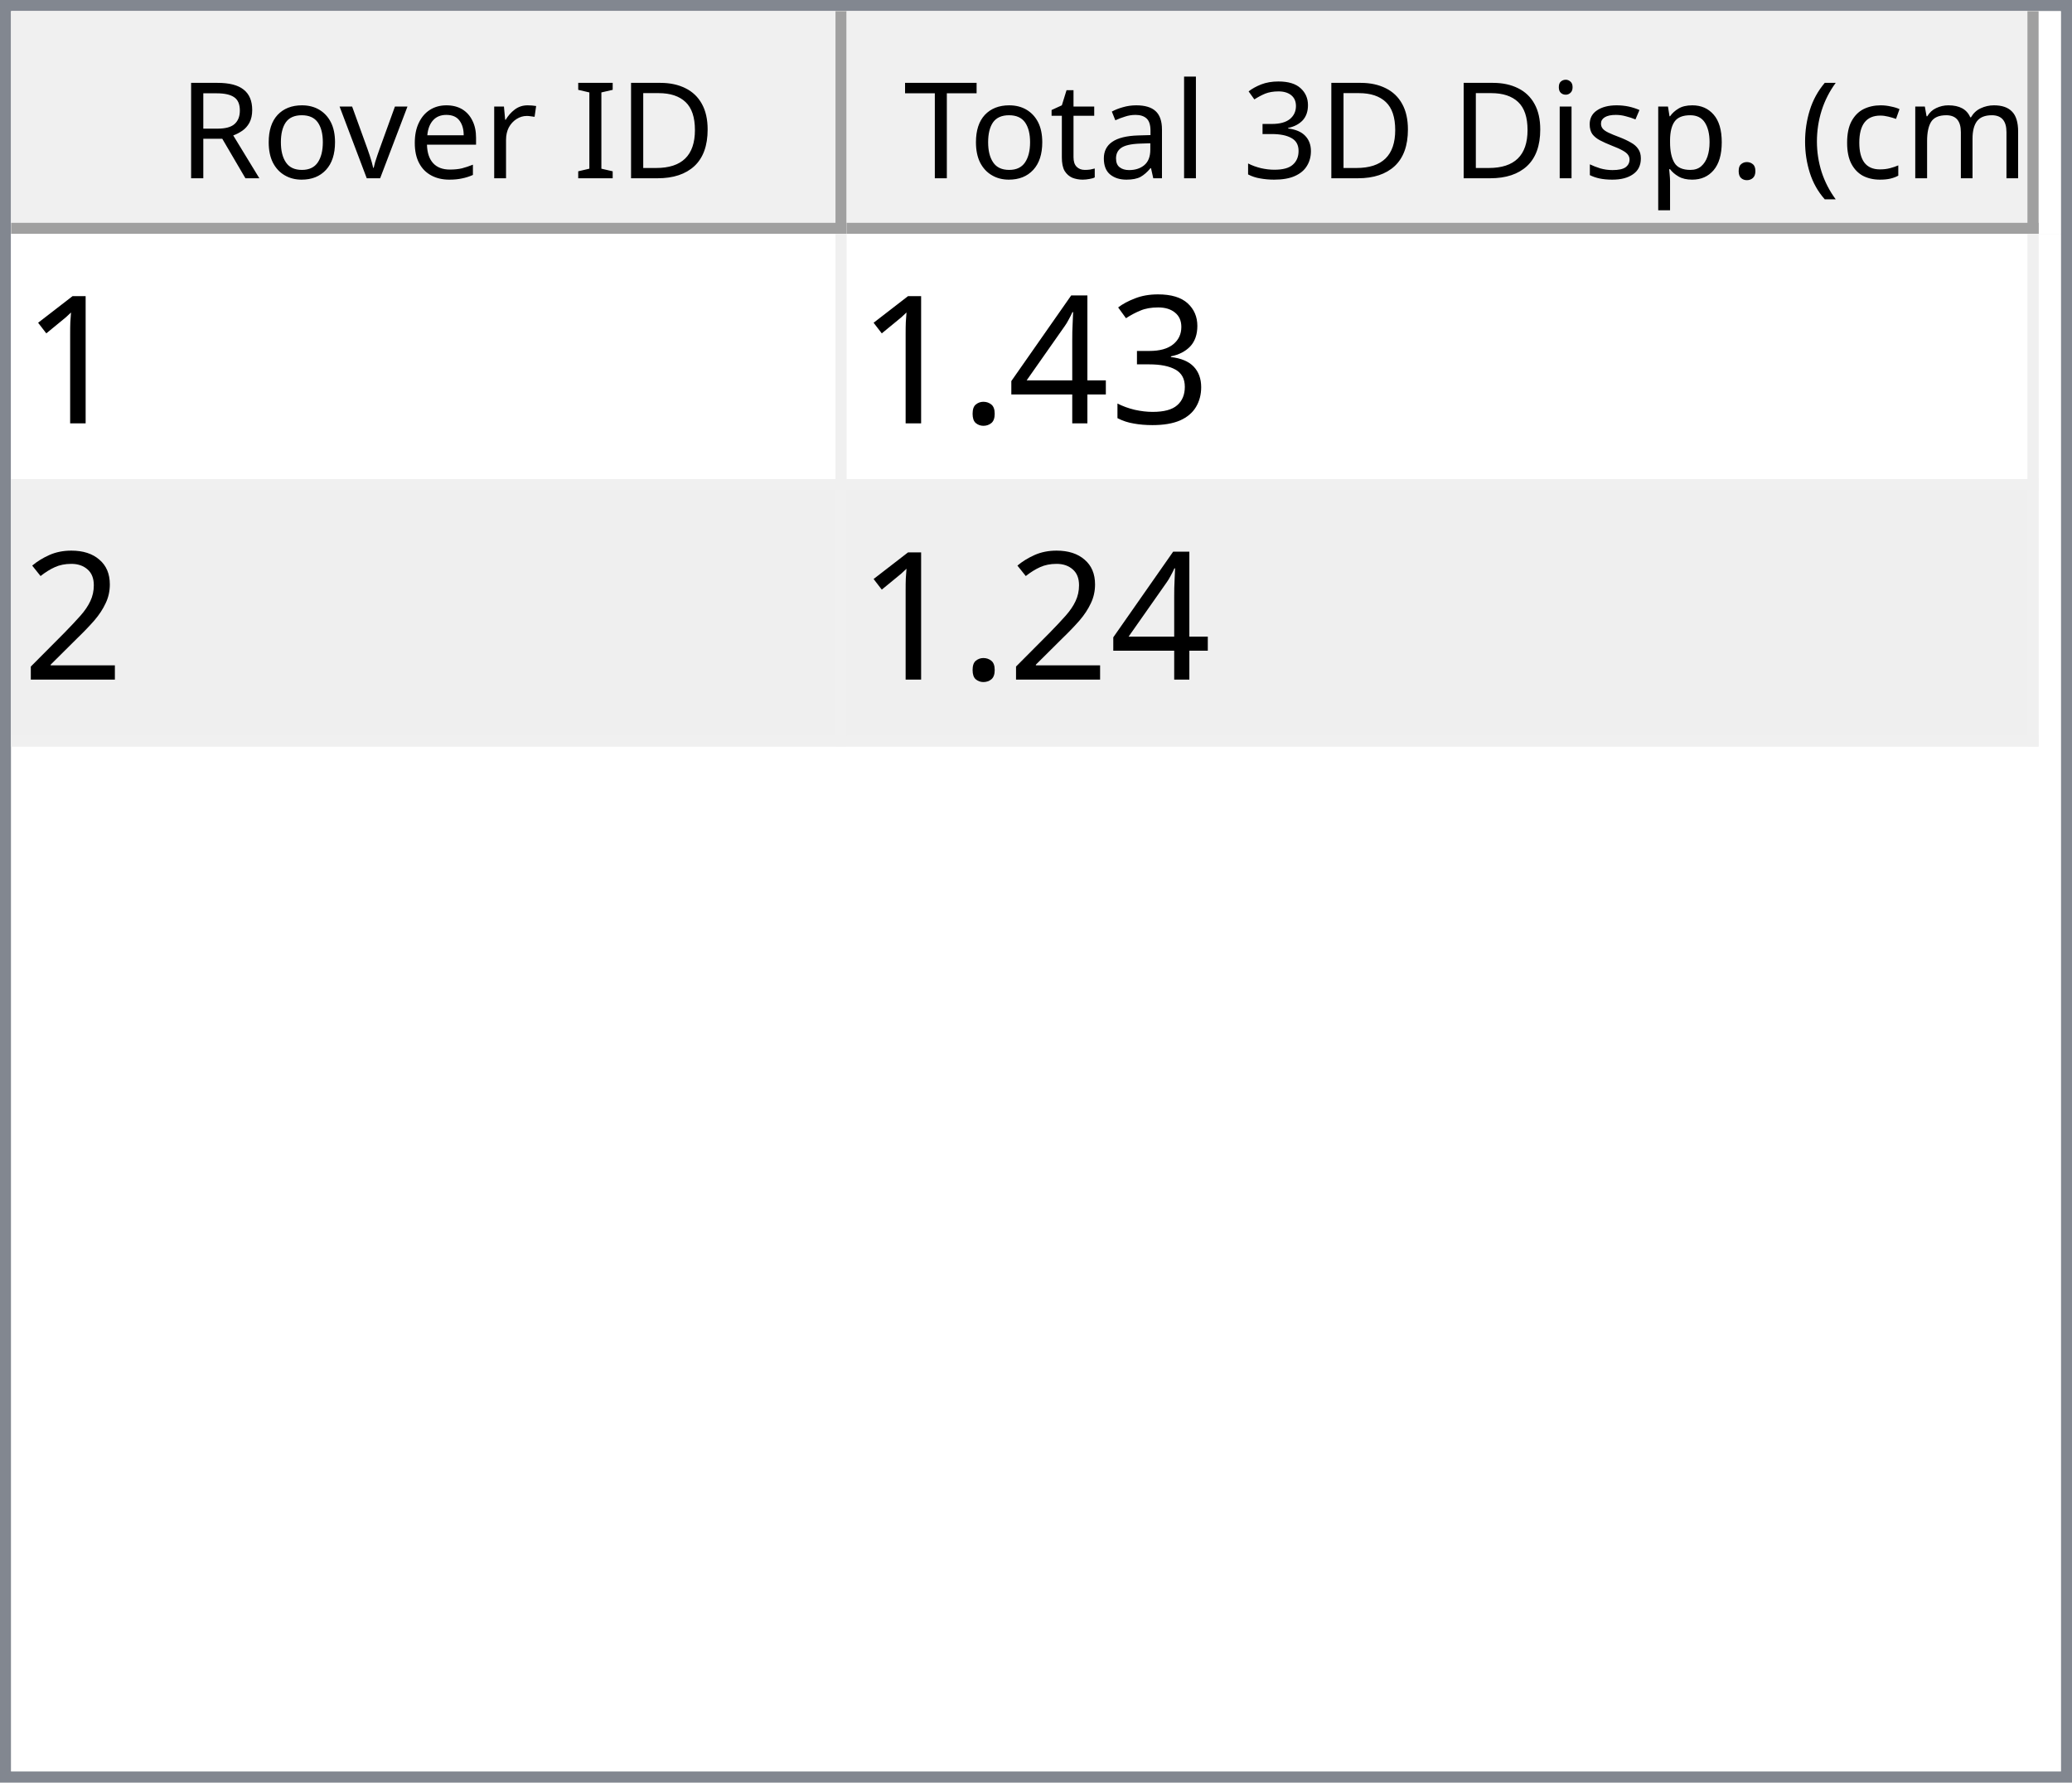
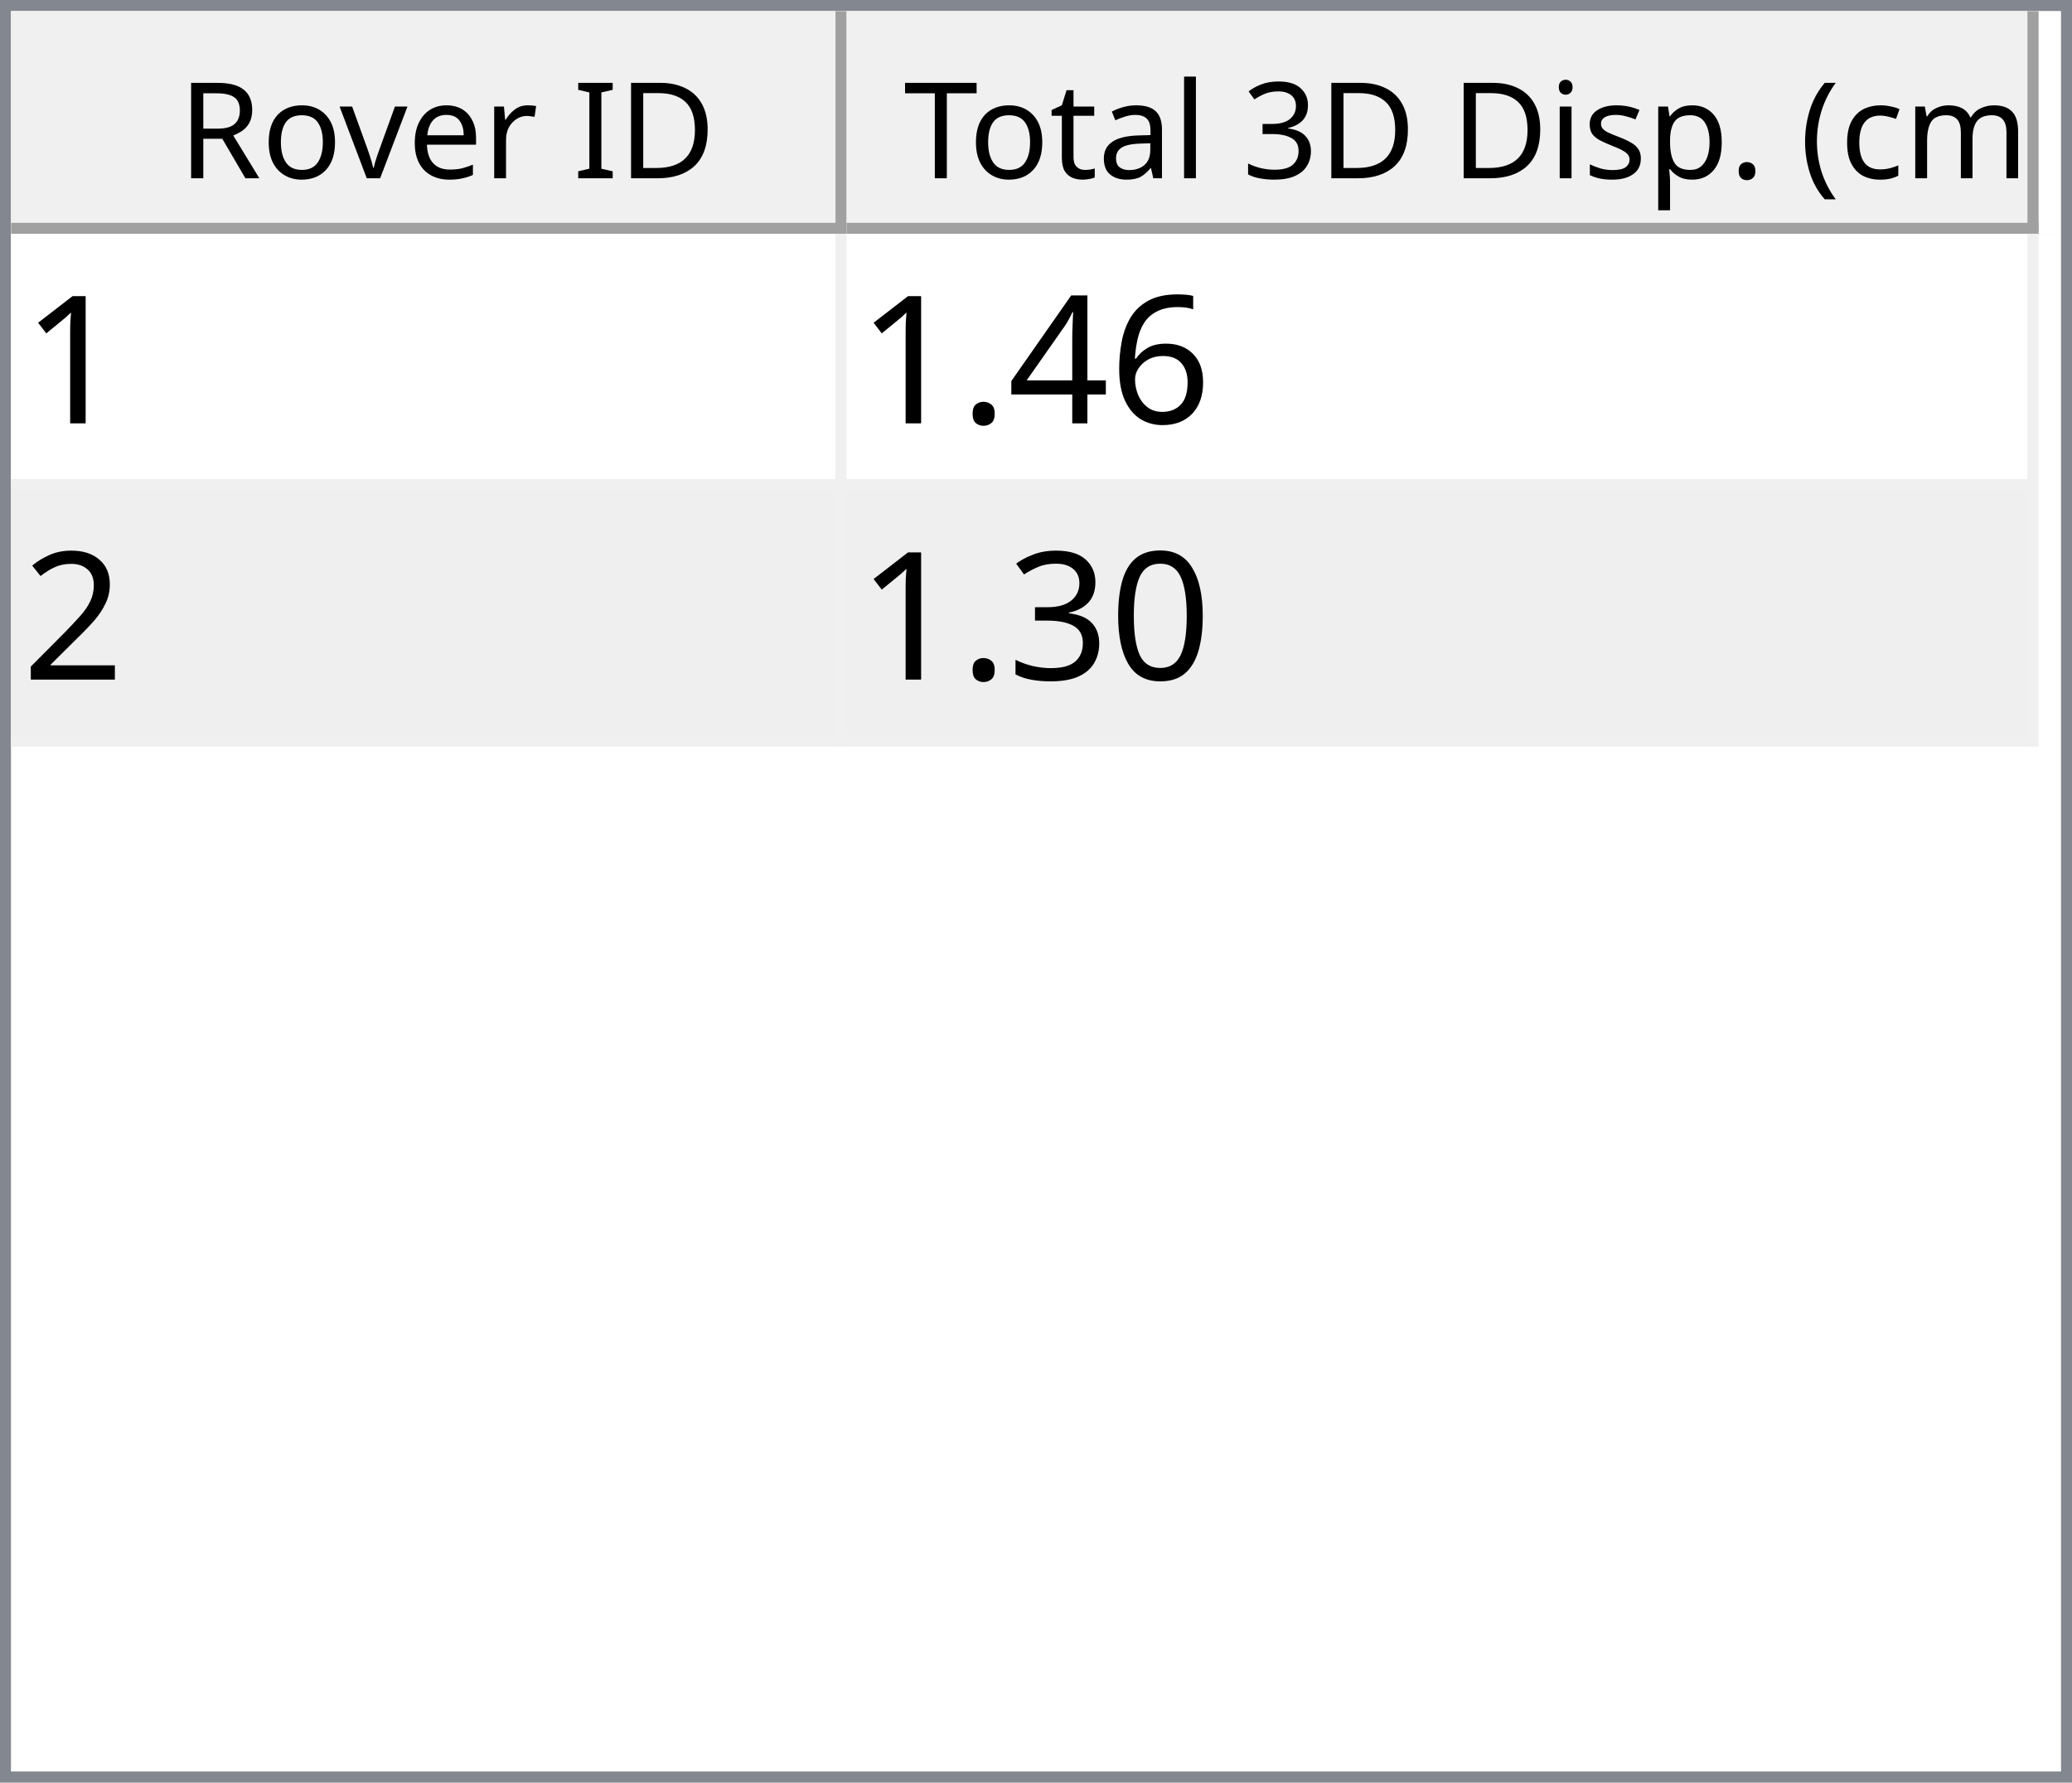
<svg xmlns="http://www.w3.org/2000/svg" style="fill-opacity:1; color-rendering:auto; color-interpolation:auto; text-rendering:auto; stroke:black; stroke-linecap:square; stroke-miterlimit:10; shape-rendering:auto; stroke-opacity:1; fill:black; stroke-dasharray:none; font-weight:normal; stroke-width:1; font-family:'Dialog'; font-style:normal; stroke-linejoin:miter; font-size:12px; stroke-dashoffset:0; image-rendering:auto;" width="186" height="160">
  <defs id="genericDefs" />
  <g>
    <defs id="defs1">
      <clipPath clipPathUnits="userSpaceOnUse" id="clipPath1">
        <path d="M0 0 L186 0 L186 160 L0 160 L0 0 Z" />
      </clipPath>
      <clipPath clipPathUnits="userSpaceOnUse" id="clipPath2">
        <path d="M0 0 L0 160 L186 160 L186 0 Z" />
      </clipPath>
      <clipPath clipPathUnits="userSpaceOnUse" id="clipPath3">
        <path d="M0 0 L0 20 L184 20 L184 0 Z" />
      </clipPath>
      <clipPath clipPathUnits="userSpaceOnUse" id="clipPath4">
        <path d="M0 0 L0 20 L75 20 L75 0 Z" />
      </clipPath>
      <clipPath clipPathUnits="userSpaceOnUse" id="clipPath5">
        <path d="M1 1 L1 19 L74 19 L74 1 Z" />
      </clipPath>
      <clipPath clipPathUnits="userSpaceOnUse" id="clipPath6">
        <path d="M0 0 L0 18 L73 18 L73 0 Z" />
      </clipPath>
      <clipPath clipPathUnits="userSpaceOnUse" id="clipPath7">
        <path d="M-0.5 -0.5 L-0.5 19.5 L74.5 19.5 L74.5 -0.5 Z" />
      </clipPath>
      <clipPath clipPathUnits="userSpaceOnUse" id="clipPath8">
        <path d="M0 0 L0 20 L107 20 L107 0 Z" />
      </clipPath>
      <clipPath clipPathUnits="userSpaceOnUse" id="clipPath9">
        <path d="M1 1 L1 19 L106 19 L106 1 Z" />
      </clipPath>
      <clipPath clipPathUnits="userSpaceOnUse" id="clipPath10">
        <path d="M0 0 L0 18 L105 18 L105 0 Z" />
      </clipPath>
      <clipPath clipPathUnits="userSpaceOnUse" id="clipPath11">
        <path d="M-0.5 -0.5 L-0.5 19.5 L106.5 19.5 L106.5 -0.5 Z" />
      </clipPath>
      <clipPath clipPathUnits="userSpaceOnUse" id="clipPath12">
        <path d="M0 0 L0 138 L184 138 L184 0 Z" />
      </clipPath>
      <clipPath clipPathUnits="userSpaceOnUse" id="clipPath13">
        <path d="M0 0 L0 46 L182 46 L182 0 Z" />
      </clipPath>
      <clipPath clipPathUnits="userSpaceOnUse" id="clipPath14">
        <path d="M-0.5 -0.5 L-0.5 45.5 L181.5 45.5 L181.5 -0.5 Z" />
      </clipPath>
      <clipPath clipPathUnits="userSpaceOnUse" id="clipPath15">
        <path d="M0 0 L0 22 L74 22 L74 0 Z" />
      </clipPath>
      <clipPath clipPathUnits="userSpaceOnUse" id="clipPath16">
        <path d="M0 0 L0 22 L106 22 L106 0 Z" />
      </clipPath>
      <font horiz-adv-x="64.551" id="font1">
        <font-face ascent="107.91" descent="25.098" units-per-em="100" style="font-style:normal; font-family:Segoe UI; font-weight:normal;" />
        <missing-glyph horiz-adv-x="64.551" d="M8.109 0 L8.109 68.266 L56.453 68.266 L56.453 0 L8.109 0 ZM15.328 7.234 L49.219 7.234 L49.219 61.031 L15.328 61.031 L15.328 7.234 Z" />
        <glyph unicode="D" horiz-adv-x="70.117" d="M9.188 0 L9.188 70.016 L28.516 70.016 Q65.531 70.016 65.531 35.891 Q65.531 19.672 55.25 9.836 Q44.969 0 27.734 0 L9.188 0 ZM17.391 62.594 L17.391 7.422 L27.828 7.422 Q41.609 7.422 49.273 14.797 Q56.938 22.172 56.938 35.688 Q56.938 62.594 28.328 62.594 L17.391 62.594 Z" />
        <glyph unicode="I" horiz-adv-x="26.611" d="M17.391 0 L9.188 0 L9.188 70.016 L17.391 70.016 L17.391 0 Z" />
        <glyph unicode=" " horiz-adv-x="27.393" d="" />
        <glyph unicode="r" horiz-adv-x="34.766" d="M34.188 41.891 Q32.078 43.5 28.125 43.5 Q23 43.5 19.555 38.672 Q16.109 33.844 16.109 25.484 L16.109 0 L8.109 0 L8.109 50 L16.109 50 L16.109 39.703 L16.312 39.703 Q18.016 44.969 21.531 47.922 Q25.047 50.875 29.391 50.875 Q32.516 50.875 34.188 50.203 L34.188 41.891 Z" />
        <glyph unicode="e" horiz-adv-x="52.295" d="M48.297 23 L12.984 23 Q13.188 14.656 17.484 10.109 Q21.781 5.562 29.297 5.562 Q37.75 5.562 44.828 11.141 L44.828 3.609 Q38.234 -1.172 27.391 -1.172 Q16.797 -1.172 10.742 5.641 Q4.688 12.453 4.688 24.812 Q4.688 36.469 11.305 43.82 Q17.922 51.172 27.734 51.172 Q37.547 51.172 42.922 44.828 Q48.297 38.484 48.297 27.203 L48.297 23 ZM40.094 29.781 Q40.047 36.719 36.75 40.578 Q33.453 44.438 27.594 44.438 Q21.922 44.438 17.969 40.383 Q14.016 36.328 13.094 29.781 L40.094 29.781 Z" />
        <glyph unicode="v" horiz-adv-x="47.9" d="M47.406 50 L27.484 0 L19.625 0 L0.688 50 L9.469 50 L22.172 13.672 Q23.578 9.672 23.922 6.688 L24.125 6.688 Q24.609 10.453 25.688 13.484 L38.969 50 L47.406 50 Z" />
        <glyph unicode="o" horiz-adv-x="58.594" d="M29 -1.172 Q17.922 -1.172 11.305 5.836 Q4.688 12.844 4.688 24.422 Q4.688 37.016 11.57 44.094 Q18.453 51.172 30.172 51.172 Q41.359 51.172 47.633 44.289 Q53.906 37.406 53.906 25.203 Q53.906 13.234 47.141 6.031 Q40.375 -1.172 29 -1.172 ZM29.594 44.438 Q21.875 44.438 17.383 39.188 Q12.891 33.938 12.891 24.703 Q12.891 15.828 17.43 10.695 Q21.969 5.562 29.594 5.562 Q37.359 5.562 41.531 10.594 Q45.703 15.625 45.703 24.906 Q45.703 34.281 41.531 39.359 Q37.359 44.438 29.594 44.438 Z" />
        <glyph unicode="R" horiz-adv-x="59.814" d="M59.375 0 L49.609 0 L37.891 19.625 Q36.281 22.359 34.766 24.289 Q33.25 26.219 31.664 27.438 Q30.078 28.656 28.25 29.219 Q26.422 29.781 24.125 29.781 L17.391 29.781 L17.391 0 L9.188 0 L9.188 70.016 L30.078 70.016 Q34.672 70.016 38.555 68.867 Q42.438 67.719 45.289 65.375 Q48.141 63.031 49.758 59.547 Q51.375 56.062 51.375 51.375 Q51.375 47.703 50.273 44.656 Q49.172 41.609 47.148 39.211 Q45.125 36.812 42.266 35.133 Q39.406 33.453 35.844 32.516 L35.844 32.328 Q37.594 31.547 38.891 30.547 Q40.188 29.547 41.359 28.18 Q42.531 26.812 43.68 25.078 Q44.828 23.344 46.234 21.047 L59.375 0 ZM17.391 62.594 L17.391 37.203 L28.516 37.203 Q31.594 37.203 34.203 38.133 Q36.812 39.062 38.719 40.797 Q40.625 42.531 41.703 45.047 Q42.781 47.562 42.781 50.688 Q42.781 56.297 39.141 59.445 Q35.5 62.594 28.609 62.594 L17.391 62.594 Z" />
        <glyph unicode=")" horiz-adv-x="30.176" d="M8.297 -15.922 L1.172 -15.922 Q16.406 2.344 16.406 26.812 Q16.406 51.469 1.078 70.016 L8.297 70.016 Q23.531 52.156 23.531 26.703 Q23.531 1.375 8.297 -15.922 Z" />
        <glyph unicode="m" horiz-adv-x="86.133" d="M79.109 0 L71.094 0 L71.094 28.719 Q71.094 37.016 68.531 40.727 Q65.969 44.438 59.906 44.438 Q54.781 44.438 51.195 39.75 Q47.609 35.062 47.609 28.516 L47.609 0 L39.594 0 L39.594 29.688 Q39.594 44.438 28.219 44.438 Q22.953 44.438 19.531 40.016 Q16.109 35.594 16.109 28.516 L16.109 0 L8.109 0 L8.109 50 L16.109 50 L16.109 42.094 L16.312 42.094 Q21.625 51.172 31.844 51.172 Q36.969 51.172 40.773 48.312 Q44.578 45.453 46 40.828 Q51.562 51.172 62.594 51.172 Q79.109 51.172 79.109 30.812 L79.109 0 Z" />
        <glyph unicode="c" horiz-adv-x="46.191" d="M42.188 2.297 Q36.422 -1.172 28.516 -1.172 Q17.828 -1.172 11.258 5.789 Q4.688 12.75 4.688 23.828 Q4.688 36.188 11.766 43.68 Q18.844 51.172 30.672 51.172 Q37.25 51.172 42.281 48.734 L42.281 40.531 Q36.719 44.438 30.375 44.438 Q22.703 44.438 17.797 38.945 Q12.891 33.453 12.891 24.516 Q12.891 15.719 17.508 10.641 Q22.125 5.562 29.891 5.562 Q36.422 5.562 42.188 9.906 L42.188 2.297 Z" />
        <glyph unicode="(" horiz-adv-x="30.176" d="M29.109 -15.922 L21.969 -15.922 Q6.844 1.375 6.844 26.703 Q6.844 52.156 21.969 70.016 L29.203 70.016 Q13.875 51.469 13.875 26.812 Q13.875 2.344 29.109 -15.922 Z" />
        <glyph unicode="." horiz-adv-x="21.68" d="M10.891 -1.078 Q8.641 -1.078 7.055 0.539 Q5.469 2.156 5.469 4.391 Q5.469 6.641 7.055 8.273 Q8.641 9.906 10.891 9.906 Q13.188 9.906 14.797 8.273 Q16.406 6.641 16.406 4.391 Q16.406 2.156 14.797 0.539 Q13.188 -1.078 10.891 -1.078 Z" />
        <glyph unicode="p" horiz-adv-x="58.789" d="M16.312 7.234 L16.109 7.234 L16.109 -23 L8.109 -23 L8.109 50 L16.109 50 L16.109 41.219 L16.312 41.219 Q22.219 51.172 33.594 51.172 Q43.266 51.172 48.688 44.461 Q54.109 37.75 54.109 26.469 Q54.109 13.922 48 6.375 Q41.891 -1.172 31.297 -1.172 Q21.578 -1.172 16.312 7.234 ZM16.109 27.391 L16.109 20.406 Q16.109 14.203 20.141 9.883 Q24.172 5.562 30.375 5.562 Q37.641 5.562 41.773 11.133 Q45.906 16.703 45.906 26.609 Q45.906 34.969 42.047 39.703 Q38.188 44.438 31.594 44.438 Q24.609 44.438 20.359 39.578 Q16.109 34.719 16.109 27.391 Z" />
        <glyph unicode="s" horiz-adv-x="42.432" d="M5.078 1.812 L5.078 10.406 Q11.625 5.562 19.484 5.562 Q30.031 5.562 30.031 12.594 Q30.031 14.594 29.125 15.992 Q28.219 17.391 26.68 18.461 Q25.141 19.531 23.07 20.383 Q21 21.234 18.609 22.172 Q15.281 23.484 12.766 24.828 Q10.25 26.172 8.57 27.859 Q6.891 29.547 6.031 31.695 Q5.172 33.844 5.172 36.719 Q5.172 40.234 6.789 42.945 Q8.406 45.656 11.086 47.484 Q13.766 49.312 17.211 50.242 Q20.656 51.172 24.312 51.172 Q30.812 51.172 35.938 48.922 L35.938 40.828 Q30.422 44.438 23.25 44.438 Q21 44.438 19.195 43.922 Q17.391 43.406 16.094 42.477 Q14.797 41.547 14.086 40.258 Q13.375 38.969 13.375 37.406 Q13.375 35.453 14.086 34.133 Q14.797 32.812 16.164 31.789 Q17.531 30.766 19.484 29.938 Q21.438 29.109 23.922 28.125 Q27.25 26.859 29.883 25.516 Q32.516 24.172 34.375 22.484 Q36.234 20.797 37.234 18.602 Q38.234 16.406 38.234 13.375 Q38.234 9.672 36.602 6.938 Q34.969 4.203 32.234 2.398 Q29.5 0.594 25.93 -0.289 Q22.359 -1.172 18.453 -1.172 Q10.75 -1.172 5.078 1.812 Z" />
        <glyph unicode="i" horiz-adv-x="24.219" d="M12.203 62.703 Q10.062 62.703 8.547 64.164 Q7.031 65.625 7.031 67.875 Q7.031 70.125 8.547 71.609 Q10.062 73.094 12.203 73.094 Q14.406 73.094 15.945 71.609 Q17.484 70.125 17.484 67.875 Q17.484 65.719 15.945 64.211 Q14.406 62.703 12.203 62.703 ZM16.109 0 L8.109 0 L8.109 50 L16.109 50 L16.109 0 Z" />
        <glyph unicode="3" horiz-adv-x="53.906" d="M46.531 19.828 Q46.531 15.094 44.75 11.211 Q42.969 7.328 39.719 4.57 Q36.469 1.812 31.93 0.297 Q27.391 -1.219 21.922 -1.219 Q11.922 -1.219 6 2.594 L6 11.188 Q13.094 5.609 22.219 5.609 Q25.875 5.609 28.828 6.539 Q31.781 7.469 33.906 9.227 Q36.031 10.984 37.18 13.477 Q38.328 15.969 38.328 19.094 Q38.328 32.812 18.797 32.812 L12.984 32.812 L12.984 39.594 L18.5 39.594 Q35.797 39.594 35.797 52.484 Q35.797 64.406 22.609 64.406 Q15.188 64.406 8.688 59.422 L8.688 67.188 Q15.375 71.188 24.609 71.188 Q29 71.188 32.57 69.969 Q36.141 68.75 38.68 66.555 Q41.219 64.359 42.609 61.281 Q44 58.203 44 54.5 Q44 40.672 30.031 36.719 L30.031 36.531 Q33.594 36.141 36.625 34.797 Q39.656 33.453 41.852 31.305 Q44.047 29.156 45.289 26.25 Q46.531 23.344 46.531 19.828 Z" />
        <glyph unicode="l" horiz-adv-x="24.219" d="M16.109 0 L8.109 0 L8.109 74.031 L16.109 74.031 L16.109 0 Z" />
        <glyph unicode="a" horiz-adv-x="50.879" d="M43.891 0 L35.891 0 L35.891 7.812 L35.688 7.812 Q30.469 -1.172 20.312 -1.172 Q12.844 -1.172 8.617 2.781 Q4.391 6.734 4.391 13.281 Q4.391 27.297 20.906 29.594 L35.891 31.688 Q35.891 44.438 25.594 44.438 Q16.547 44.438 9.281 38.281 L9.281 46.484 Q16.656 51.172 26.266 51.172 Q43.891 51.172 43.891 32.516 L43.891 0 ZM35.891 25.297 L23.828 23.641 Q18.266 22.859 15.43 20.875 Q12.594 18.891 12.594 13.875 Q12.594 10.203 15.211 7.883 Q17.828 5.562 22.172 5.562 Q28.125 5.562 32.008 9.742 Q35.891 13.922 35.891 20.312 L35.891 25.297 Z" />
        <glyph unicode="t" horiz-adv-x="33.887" d="M31.297 0.484 Q28.469 -1.078 23.828 -1.078 Q10.688 -1.078 10.688 13.578 L10.688 43.172 L2.094 43.172 L2.094 50 L10.688 50 L10.688 62.203 L18.703 64.797 L18.703 50 L31.297 50 L31.297 43.172 L18.703 43.172 L18.703 14.984 Q18.703 9.969 20.414 7.82 Q22.125 5.672 26.078 5.672 Q29.109 5.672 31.297 7.328 L31.297 0.484 Z" />
        <glyph unicode="T" horiz-adv-x="52.393" d="M50.594 62.594 L30.375 62.594 L30.375 0 L22.172 0 L22.172 62.594 L2 62.594 L2 70.016 L50.594 70.016 L50.594 62.594 Z" />
      </font>
      <font horiz-adv-x="75.0" id="font2">
        <font-face ascent="100.537" descent="21.973" units-per-em="100" style="font-style:normal; font-family:sans-serif; font-weight:normal;" />
        <missing-glyph horiz-adv-x="75.0" d="M12.5 0 L12.5 62.5 L62.5 62.5 L62.5 0 L12.5 0 ZM14.062 1.562 L60.938 1.562 L60.938 60.938 L14.062 60.938 L14.062 1.562 Z" />
        <glyph unicode="1" horiz-adv-x="55.615" d="M37.25 0 L28.469 0 L28.469 56 Q25.297 52.984 20.141 49.953 Q14.984 46.922 10.891 45.406 L10.891 53.906 Q18.266 57.375 23.781 62.305 Q29.297 67.234 31.594 71.875 L37.25 71.875 L37.25 0 Z" />
-         <glyph unicode="3" horiz-adv-x="55.615" d="M4.203 18.891 L12.984 20.062 Q14.5 12.594 18.141 9.297 Q21.781 6 27 6 Q33.203 6 37.477 10.297 Q41.75 14.594 41.75 20.953 Q41.75 27 37.797 30.93 Q33.844 34.859 27.734 34.859 Q25.25 34.859 21.531 33.891 L22.516 41.609 Q23.391 41.5 23.922 41.5 Q29.547 41.5 34.039 44.43 Q38.531 47.359 38.531 53.469 Q38.531 58.297 35.258 61.477 Q31.984 64.656 26.812 64.656 Q21.688 64.656 18.266 61.43 Q14.844 58.203 13.875 51.766 L5.078 53.328 Q6.688 62.156 12.398 67.016 Q18.109 71.875 26.609 71.875 Q32.469 71.875 37.398 69.359 Q42.328 66.844 44.945 62.5 Q47.562 58.156 47.562 53.266 Q47.562 48.641 45.07 44.828 Q42.578 41.016 37.703 38.766 Q44.047 37.312 47.562 32.695 Q51.078 28.078 51.078 21.141 Q51.078 11.766 44.242 5.25 Q37.406 -1.266 26.953 -1.266 Q17.531 -1.266 11.305 4.352 Q5.078 9.969 4.203 18.891 Z" />
+         <glyph unicode="6" horiz-adv-x="55.615" d="M49.75 54.047 L41.016 53.375 Q39.844 58.547 37.703 60.891 Q34.125 64.656 28.906 64.656 Q24.703 64.656 21.531 62.312 Q17.391 59.281 14.992 53.469 Q12.594 47.656 12.5 36.922 Q15.672 41.75 20.266 44.094 Q24.859 46.438 29.891 46.438 Q38.672 46.438 44.852 39.969 Q51.031 33.5 51.031 23.25 Q51.031 16.5 48.125 10.719 Q45.219 4.938 40.141 1.859 Q35.062 -1.219 28.609 -1.219 Q17.625 -1.219 10.695 6.859 Q3.766 14.938 3.766 33.5 Q3.766 54.25 11.422 63.672 Q18.109 71.875 29.438 71.875 Q37.891 71.875 43.289 67.141 Q48.688 62.406 49.75 54.047 ZM13.875 23.188 Q13.875 18.656 15.797 14.508 Q17.719 10.359 21.188 8.18 Q24.656 6 28.469 6 Q34.031 6 38.039 10.492 Q42.047 14.984 42.047 22.703 Q42.047 30.125 38.086 34.398 Q34.125 38.672 28.125 38.672 Q22.172 38.672 18.023 34.398 Q13.875 30.125 13.875 23.188 Z" />
        <glyph unicode="4" horiz-adv-x="55.615" d="M32.328 0 L32.328 17.141 L1.266 17.141 L1.266 25.203 L33.938 71.578 L41.109 71.578 L41.109 25.203 L50.781 25.203 L50.781 17.141 L41.109 17.141 L41.109 0 L32.328 0 ZM32.328 25.203 L32.328 57.469 L9.906 25.203 L32.328 25.203 Z" />
        <glyph unicode="." horiz-adv-x="27.783" d="M9.078 0 L9.078 10.016 L19.094 10.016 L19.094 0 L9.078 0 Z" />
        <glyph unicode="2" horiz-adv-x="55.615" d="M50.344 8.453 L50.344 0 L3.031 0 Q2.938 3.172 4.047 6.109 Q5.859 10.938 9.836 15.625 Q13.812 20.312 21.344 26.469 Q33.016 36.031 37.117 41.625 Q41.219 47.219 41.219 52.203 Q41.219 57.422 37.477 61.008 Q33.734 64.594 27.734 64.594 Q21.391 64.594 17.578 60.789 Q13.766 56.984 13.719 50.25 L4.688 51.172 Q5.609 61.281 11.664 66.578 Q17.719 71.875 27.938 71.875 Q38.234 71.875 44.242 66.164 Q50.25 60.453 50.25 52 Q50.25 47.703 48.492 43.555 Q46.734 39.406 42.656 34.812 Q38.578 30.219 29.109 22.219 Q21.188 15.578 18.945 13.211 Q16.703 10.844 15.234 8.453 L50.344 8.453 Z" />
+         <glyph unicode="0" horiz-adv-x="55.615" d="M4.156 35.297 Q4.156 48 6.766 55.742 Q9.375 63.484 14.523 67.68 Q19.672 71.875 27.484 71.875 Q33.25 71.875 37.594 69.555 Q41.938 67.234 44.773 62.867 Q47.609 58.5 49.219 52.227 Q50.828 45.953 50.828 35.297 Q50.828 22.703 48.242 14.969 Q45.656 7.234 40.508 3.008 Q35.359 -1.219 27.484 -1.219 Q17.141 -1.219 11.234 6.203 Q4.156 15.141 4.156 35.297 ZM13.188 35.297 Q13.188 17.672 17.312 11.836 Q21.438 6 27.484 6 Q33.547 6 37.672 11.859 Q41.797 17.719 41.797 35.297 Q41.797 52.984 37.672 58.789 Q33.547 64.594 27.391 64.594 Q21.344 64.594 17.719 59.469 Q13.188 52.938 13.188 35.297 Z" />
+         <glyph unicode="3" horiz-adv-x="55.615" d="M4.203 18.891 L12.984 20.062 Q14.5 12.594 18.141 9.297 Q21.781 6 27 6 Q33.203 6 37.477 10.297 Q41.75 14.594 41.75 20.953 Q41.75 27 37.797 30.93 Q33.844 34.859 27.734 34.859 Q25.25 34.859 21.531 33.891 L22.516 41.609 Q23.391 41.5 23.922 41.5 Q29.547 41.5 34.039 44.43 Q38.531 47.359 38.531 53.469 Q38.531 58.297 35.258 61.477 Q31.984 64.656 26.812 64.656 Q21.688 64.656 18.266 61.43 Q14.844 58.203 13.875 51.766 L5.078 53.328 Q6.688 62.156 12.398 67.016 Q18.109 71.875 26.609 71.875 Q32.469 71.875 37.398 69.359 Q42.328 66.844 44.945 62.5 Q47.562 58.156 47.562 53.266 Q47.562 48.641 45.07 44.828 Q42.578 41.016 37.703 38.766 Q44.047 37.312 47.562 32.695 Q51.078 28.078 51.078 21.141 Q51.078 11.766 44.242 5.25 Q37.406 -1.266 26.953 -1.266 Q17.531 -1.266 11.305 4.352 Q5.078 9.969 4.203 18.891 Z" />
      </font>
    </defs>
    <g style="fill:white; stroke:white;">
      <rect x="0" y="0" width="186" style="clip-path:url(#clipPath1); stroke:none;" height="160" />
    </g>
    <g style="fill:white; text-rendering:optimizeSpeed; color-rendering:optimizeSpeed; image-rendering:optimizeSpeed; shape-rendering:crispEdges; stroke:white; color-interpolation:sRGB;">
      <rect x="0" width="186" height="160" y="0" style="stroke:none;" />
      <path style="stroke:none;" d="M0 160 L186 160 L186 0 L0 0 Z" />
    </g>
    <g style="fill:rgb(240,240,240); font-family:'Segoe UI'; stroke:rgb(240,240,240);">
      <rect x="0" y="0" width="186" style="clip-path:url(#clipPath2); stroke:none;" height="160" />
    </g>
    <g style="fill:rgb(130,135,144); font-family:'Segoe UI'; stroke:rgb(130,135,144);">
      <path d="M0 0 L186 0 L186 160 L0 160 L0 0 ZM1 1 L185 1 L185 159 L1 159 L1 1 Z" style="fill-rule:evenodd; clip-path:url(#clipPath2); stroke:none;" />
    </g>
    <g style="fill:white; font-family:'Segoe UI'; stroke:white;" transform="translate(1,1)">
      <rect x="0" y="0" width="184" style="clip-path:url(#clipPath3); stroke:none;" height="20" />
    </g>
    <g style="fill:rgb(240,240,240); font-family:'Segoe UI'; stroke:rgb(240,240,240);" transform="translate(1,1)">
      <rect x="0" y="0" width="75" style="clip-path:url(#clipPath4); stroke:none;" height="20" />
    </g>
    <g style="font-family:'Segoe UI';" transform="translate(2,2)">
      <text x="14" xml:space="preserve" y="14" style="clip-path:url(#clipPath6); stroke:none;">Rover ID</text>
    </g>
    <g style="fill:rgb(160,160,160); font-family:'Segoe UI'; stroke:rgb(160,160,160); stroke-linejoin:bevel;" transform="translate(1.5,1.5)">
      <line x1="74" x2="74" y1="0" style="fill:none; clip-path:url(#clipPath7);" y2="19" />
    </g>
    <g style="fill:rgb(160,160,160); font-family:'Segoe UI'; stroke:rgb(160,160,160); stroke-linejoin:bevel;" transform="matrix(1,0,0,1,1,1) translate(0.5,0.5)">
      <line x1="0" x2="74" y1="19" style="fill:none; clip-path:url(#clipPath7);" y2="19" />
    </g>
    <g style="fill:rgb(240,240,240); font-family:'Segoe UI'; stroke:rgb(240,240,240);" transform="translate(76,1)">
      <rect x="0" y="0" width="107" style="clip-path:url(#clipPath8); stroke:none;" height="20" />
    </g>
    <g style="font-family:'Segoe UI';" transform="translate(77,2)">
      <text x="1" xml:space="preserve" y="14" style="clip-path:url(#clipPath10); stroke:none;"> Total 3D Disp. (cm)</text>
    </g>
    <g style="fill:rgb(160,160,160); font-family:'Segoe UI'; stroke:rgb(160,160,160); stroke-linejoin:bevel;" transform="translate(76.5,1.5)">
      <line x1="106" x2="106" y1="0" style="fill:none; clip-path:url(#clipPath11);" y2="19" />
    </g>
    <g style="fill:rgb(160,160,160); font-family:'Segoe UI'; stroke:rgb(160,160,160); stroke-linejoin:bevel;" transform="matrix(1,0,0,1,76,1) translate(0.5,0.5)">
      <line x1="0" x2="106" y1="19" style="fill:none; clip-path:url(#clipPath11);" y2="19" />
    </g>
    <g style="fill:white; font-family:'Segoe UI'; stroke:white;" transform="translate(1,21)">
      <rect x="0" y="0" width="184" style="clip-path:url(#clipPath12); stroke:none;" height="138" />
    </g>
    <g style="fill:rgb(240,240,240); font-size:16px; font-family:sans-serif; stroke:rgb(240,240,240);" transform="translate(1,21)">
      <rect x="0" y="0" width="182" style="clip-path:url(#clipPath13); stroke:none;" height="46" />
      <line transform="translate(0.5,0.5)" x1="0" x2="181" y1="22" style="clip-path:url(#clipPath14); fill:none; stroke-linejoin:bevel;" y2="22" />
    </g>
    <g transform="matrix(1,0,0,1,1,21) translate(0.5,0.5)" style="fill:rgb(240,240,240); font-size:16px; font-family:sans-serif; stroke:rgb(240,240,240); stroke-linejoin:bevel;">
      <line x1="0" x2="181" y1="45" style="fill:none; clip-path:url(#clipPath14);" y2="45" />
    </g>
    <g transform="matrix(1,0,0,1,1,21) translate(0.5,0.5)" style="fill:rgb(240,240,240); font-size:16px; font-family:sans-serif; stroke:rgb(240,240,240); stroke-linejoin:bevel;">
      <line x1="74" x2="74" y1="0" style="fill:none; clip-path:url(#clipPath14);" y2="45" />
    </g>
    <g transform="matrix(1,0,0,1,1,21) translate(0.5,0.5)" style="fill:rgb(240,240,240); font-size:16px; font-family:sans-serif; stroke:rgb(240,240,240); stroke-linejoin:bevel;">
      <line x1="181" x2="181" y1="0" style="fill:none; clip-path:url(#clipPath14);" y2="45" />
    </g>
    <g style="fill:white; font-size:16px; font-family:sans-serif; stroke:white;" transform="matrix(1,0,0,1,1,21)">
      <rect x="0" y="0" width="74" style="clip-path:url(#clipPath15); stroke:none;" height="22" />
      <text x="1" y="17" style="fill:black; clip-path:url(#clipPath15); stroke:none;" xml:space="preserve">1</text>
    </g>
    <g style="fill:white; font-size:16px; font-family:sans-serif; stroke:white;" transform="matrix(1,0,0,1,1,21) translate(75,0)">
      <rect x="0" y="0" width="106" style="clip-path:url(#clipPath16); stroke:none;" height="22" />
-       <text x="1" y="17" style="fill:black; clip-path:url(#clipPath16); stroke:none;" xml:space="preserve">1.43</text>
+       <text x="1" y="17" style="fill:black; clip-path:url(#clipPath16); stroke:none;" xml:space="preserve">1.46</text>
    </g>
    <g style="fill:rgb(239,239,239); font-size:16px; font-family:sans-serif; stroke:rgb(239,239,239);" transform="matrix(1,0,0,1,1,21) translate(0,23)">
      <rect x="0" y="0" width="74" style="clip-path:url(#clipPath15); stroke:none;" height="22" />
      <text x="1" y="17" style="fill:black; clip-path:url(#clipPath15); stroke:none;" xml:space="preserve">2</text>
    </g>
    <g style="fill:rgb(239,239,239); font-size:16px; font-family:sans-serif; stroke:rgb(239,239,239);" transform="matrix(1,0,0,1,1,21) translate(75,23)">
      <rect x="0" y="0" width="106" style="clip-path:url(#clipPath16); stroke:none;" height="22" />
-       <text x="1" y="17" style="fill:black; clip-path:url(#clipPath16); stroke:none;" xml:space="preserve">1.24</text>
+       <text x="1" y="17" style="fill:black; clip-path:url(#clipPath16); stroke:none;" xml:space="preserve">1.30</text>
    </g>
  </g>
</svg>
